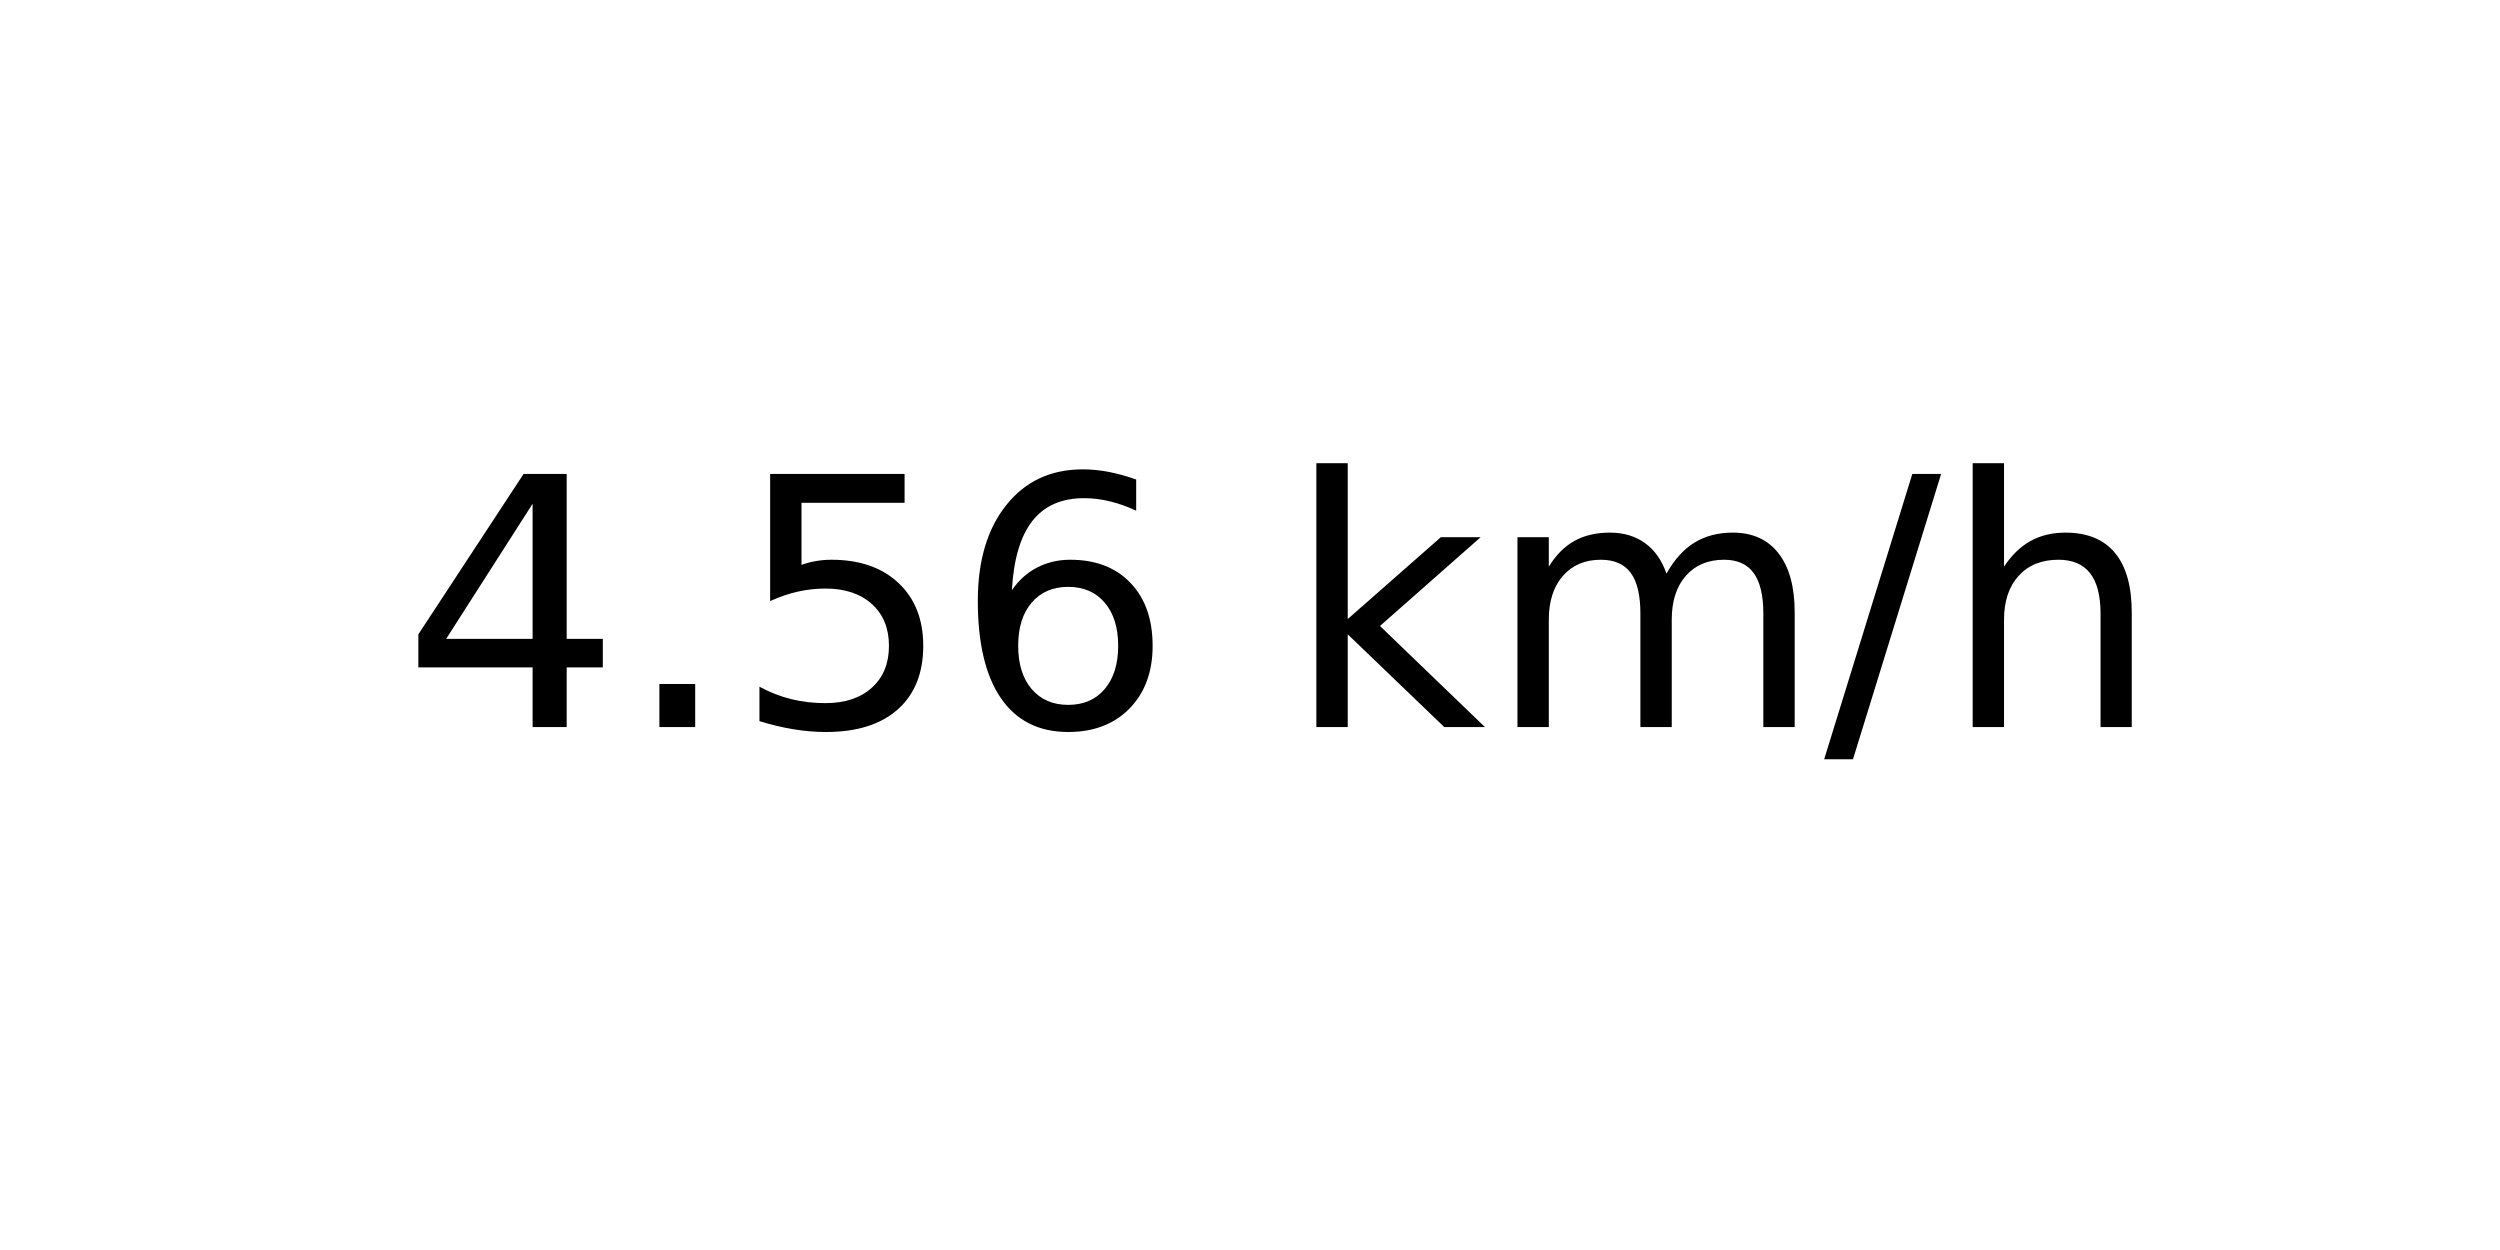
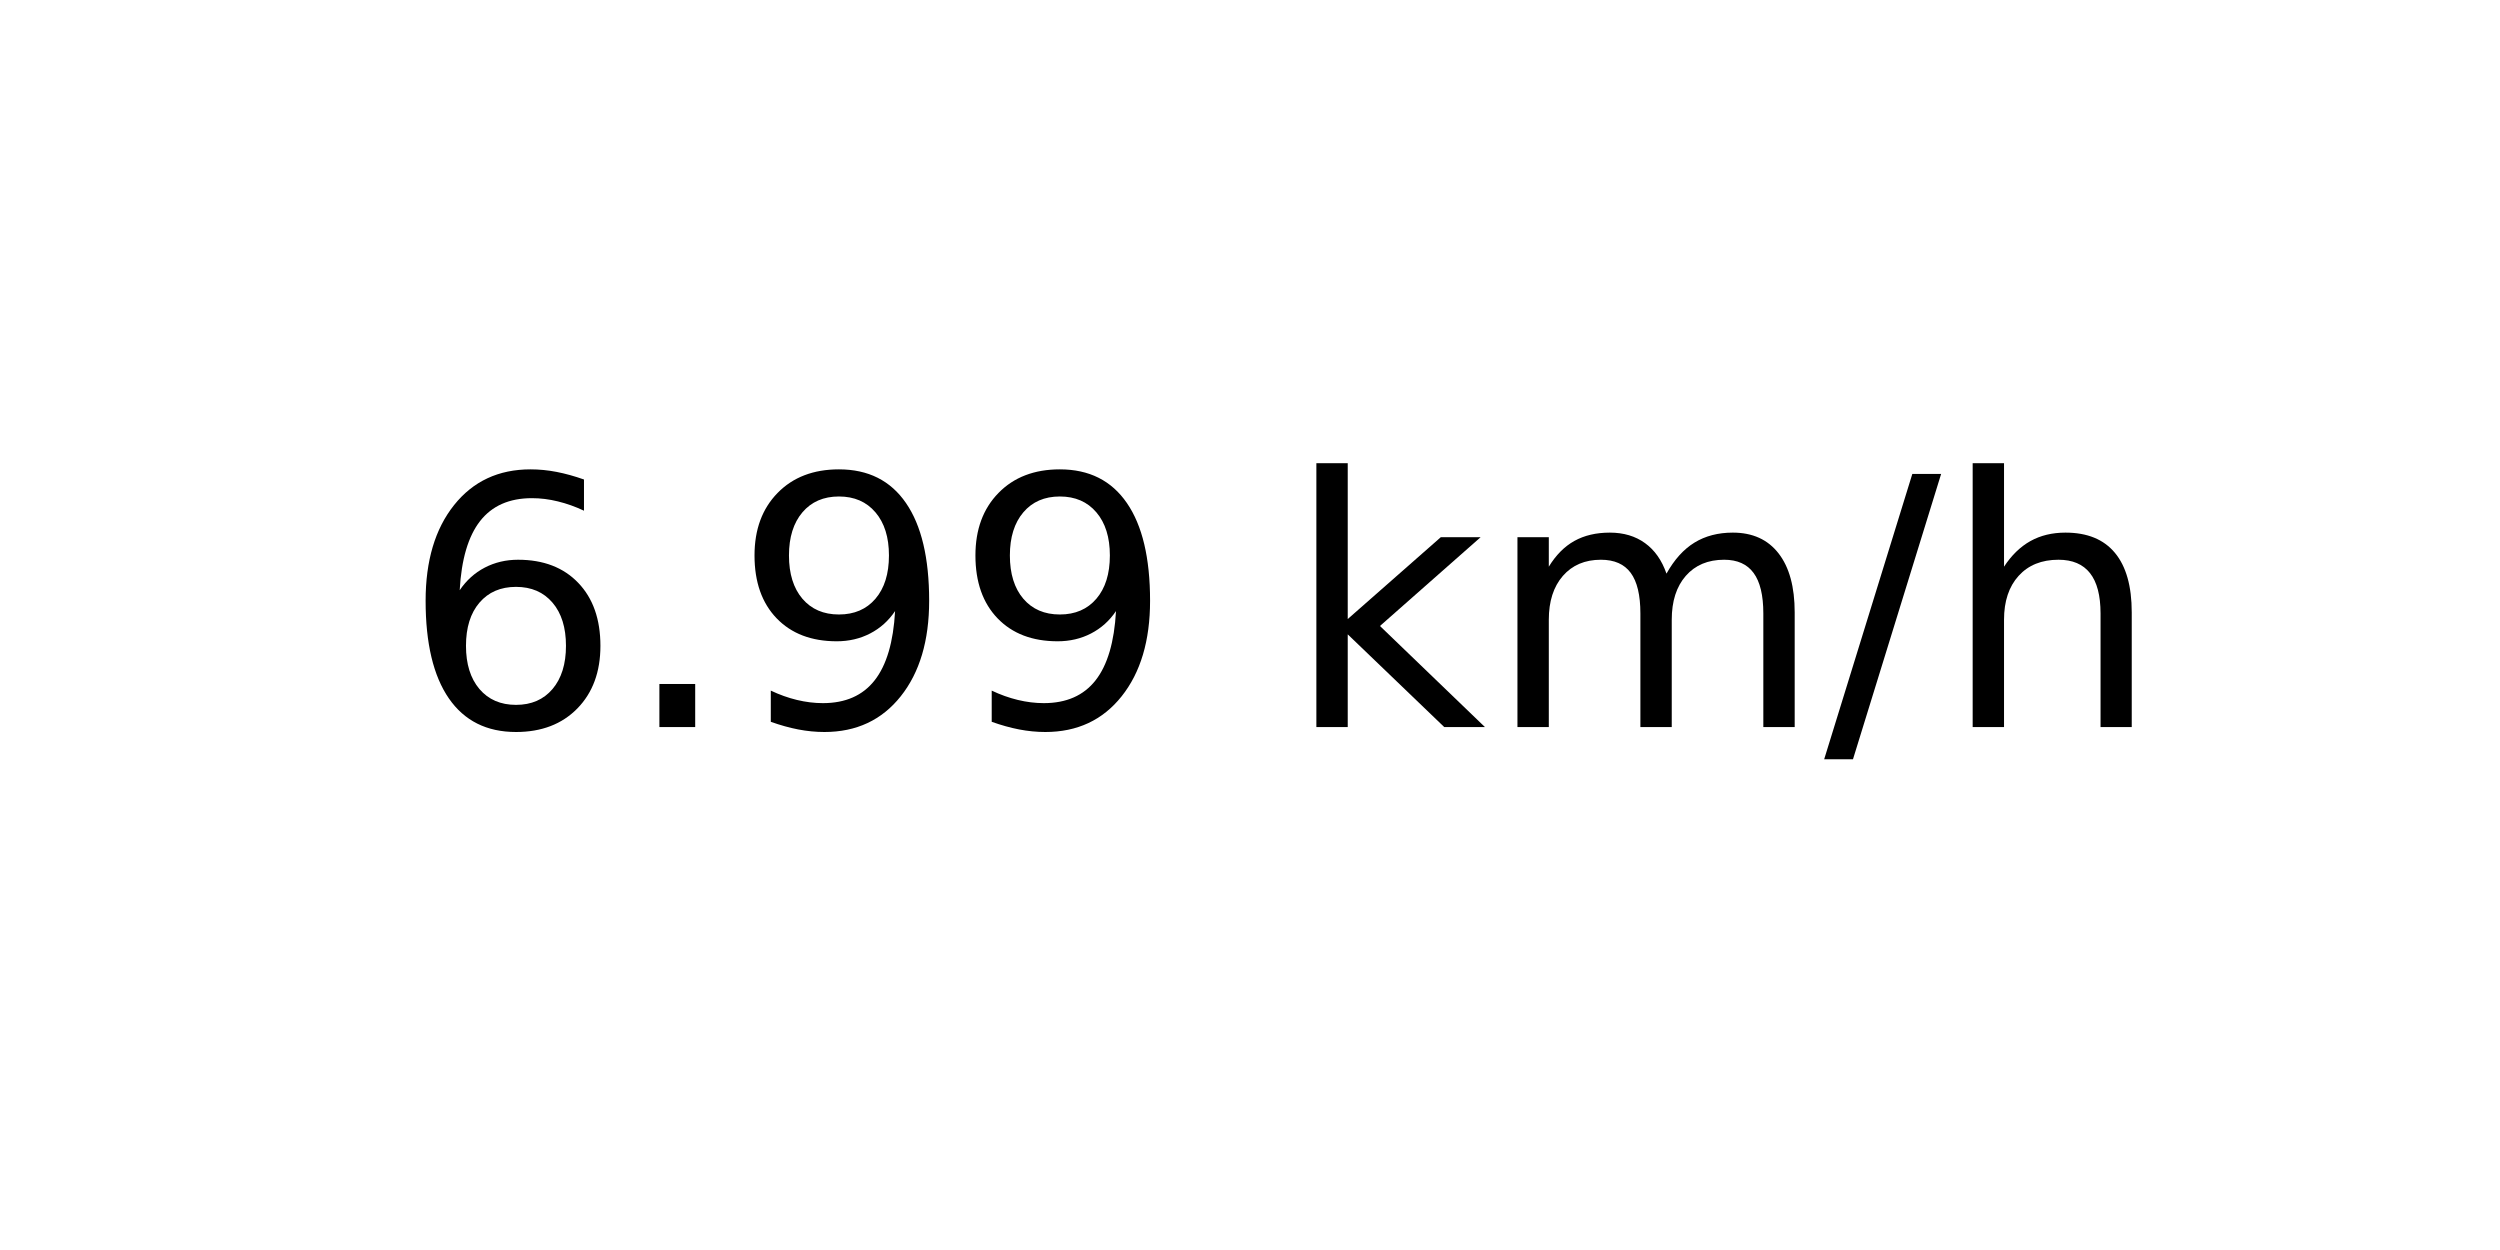
<svg xmlns="http://www.w3.org/2000/svg" xmlns:xlink="http://www.w3.org/1999/xlink" width="72pt" height="36pt" viewBox="0 0 72 36" version="1.1">
  <defs>
    <style type="text/css">*{stroke-linejoin: round; stroke-linecap: butt}</style>
  </defs>
  <g id="figure_1">
    <g id="axes_1">
      <g id="text_1">
        <g transform="translate(11.55937 20.93937) scale(0.1 -0.1)">
          <defs>
-             <path id="DejaVuSans-34" d="M 2419 4116  L 825 1625  L 2419 1625  L 2419 4116  z M 2253 4666  L 3047 4666  L 3047 1625  L 3713 1625  L 3713 1100  L 3047 1100  L 3047 0  L 2419 0  L 2419 1100  L 313 1100  L 313 1709  L 2253 4666  z " transform="scale(0.015625)" />
+             <path id="DejaVuSans-36" d="M 2113 2584  Q 1688 2584 1439 2293  Q 1191 2003 1191 1497  Q 1191 994 1439 701  Q 1688 409 2113 409  Q 2538 409 2786 701  Q 3034 994 3034 1497  Q 3034 2003 2786 2293  Q 2538 2584 2113 2584  z M 3366 4563  L 3366 3988  Q 3128 4100 2886 4159  Q 2644 4219 2406 4219  Q 1781 4219 1451 3797  Q 1122 3375 1075 2522  Q 1259 2794 1537 2939  Q 1816 3084 2150 3084  Q 2853 3084 3261 2657  Q 3669 2231 3669 1497  Q 3669 778 3244 343  Q 2819 -91 2113 -91  Q 1303 -91 875 529  Q 447 1150 447 2328  Q 447 3434 972 4092  Q 1497 4750 2381 4750  Q 2619 4750 2861 4703  Q 3103 4656 3366 4563  z " transform="scale(0.015625)" />
            <path id="DejaVuSans-2e" d="M 684 794  L 1344 794  L 1344 0  L 684 0  L 684 794  z " transform="scale(0.015625)" />
-             <path id="DejaVuSans-35" d="M 691 4666  L 3169 4666  L 3169 4134  L 1269 4134  L 1269 2991  Q 1406 3038 1543 3061  Q 1681 3084 1819 3084  Q 2600 3084 3056 2656  Q 3513 2228 3513 1497  Q 3513 744 3044 326  Q 2575 -91 1722 -91  Q 1428 -91 1123 -41  Q 819 9 494 109  L 494 744  Q 775 591 1075 516  Q 1375 441 1709 441  Q 2250 441 2565 725  Q 2881 1009 2881 1497  Q 2881 1984 2565 2268  Q 2250 2553 1709 2553  Q 1456 2553 1204 2497  Q 953 2441 691 2322  L 691 4666  z " transform="scale(0.015625)" />
-             <path id="DejaVuSans-36" d="M 2113 2584  Q 1688 2584 1439 2293  Q 1191 2003 1191 1497  Q 1191 994 1439 701  Q 1688 409 2113 409  Q 2538 409 2786 701  Q 3034 994 3034 1497  Q 3034 2003 2786 2293  Q 2538 2584 2113 2584  z M 3366 4563  L 3366 3988  Q 3128 4100 2886 4159  Q 2644 4219 2406 4219  Q 1781 4219 1451 3797  Q 1122 3375 1075 2522  Q 1259 2794 1537 2939  Q 1816 3084 2150 3084  Q 2853 3084 3261 2657  Q 3669 2231 3669 1497  Q 3669 778 3244 343  Q 2819 -91 2113 -91  Q 1303 -91 875 529  Q 447 1150 447 2328  Q 447 3434 972 4092  Q 1497 4750 2381 4750  Q 2619 4750 2861 4703  Q 3103 4656 3366 4563  z " transform="scale(0.015625)" />
+             <path id="DejaVuSans-39" d="M 703 97  L 703 672  Q 941 559 1184 500  Q 1428 441 1663 441  Q 2288 441 2617 861  Q 2947 1281 2994 2138  Q 2813 1869 2534 1725  Q 2256 1581 1919 1581  Q 1219 1581 811 2004  Q 403 2428 403 3163  Q 403 3881 828 4315  Q 1253 4750 1959 4750  Q 2769 4750 3195 4129  Q 3622 3509 3622 2328  Q 3622 1225 3098 567  Q 2575 -91 1691 -91  Q 1453 -91 1209 -44  Q 966 3 703 97  z M 1959 2075  Q 2384 2075 2632 2365  Q 2881 2656 2881 3163  Q 2881 3666 2632 3958  Q 2384 4250 1959 4250  Q 1534 4250 1286 3958  Q 1038 3666 1038 3163  Q 1038 2656 1286 2365  Q 1534 2075 1959 2075  z " transform="scale(0.015625)" />
            <path id="DejaVuSans-20" transform="scale(0.015625)" />
            <path id="DejaVuSans-6b" d="M 581 4863  L 1159 4863  L 1159 1991  L 2875 3500  L 3609 3500  L 1753 1863  L 3688 0  L 2938 0  L 1159 1709  L 1159 0  L 581 0  L 581 4863  z " transform="scale(0.015625)" />
            <path id="DejaVuSans-6d" d="M 3328 2828  Q 3544 3216 3844 3400  Q 4144 3584 4550 3584  Q 5097 3584 5394 3201  Q 5691 2819 5691 2113  L 5691 0  L 5113 0  L 5113 2094  Q 5113 2597 4934 2840  Q 4756 3084 4391 3084  Q 3944 3084 3684 2787  Q 3425 2491 3425 1978  L 3425 0  L 2847 0  L 2847 2094  Q 2847 2600 2669 2842  Q 2491 3084 2119 3084  Q 1678 3084 1418 2786  Q 1159 2488 1159 1978  L 1159 0  L 581 0  L 581 3500  L 1159 3500  L 1159 2956  Q 1356 3278 1631 3431  Q 1906 3584 2284 3584  Q 2666 3584 2933 3390  Q 3200 3197 3328 2828  z " transform="scale(0.015625)" />
            <path id="DejaVuSans-2f" d="M 1625 4666  L 2156 4666  L 531 -594  L 0 -594  L 1625 4666  z " transform="scale(0.015625)" />
            <path id="DejaVuSans-68" d="M 3513 2113  L 3513 0  L 2938 0  L 2938 2094  Q 2938 2591 2744 2837  Q 2550 3084 2163 3084  Q 1697 3084 1428 2787  Q 1159 2491 1159 1978  L 1159 0  L 581 0  L 581 4863  L 1159 4863  L 1159 2956  Q 1366 3272 1645 3428  Q 1925 3584 2291 3584  Q 2894 3584 3203 3211  Q 3513 2838 3513 2113  z " transform="scale(0.015625)" />
          </defs>
-           <use xlink:href="#DejaVuSans-34" />
+           <use xlink:href="#DejaVuSans-36" />
          <use xlink:href="#DejaVuSans-2e" x="63.623" />
-           <use xlink:href="#DejaVuSans-35" x="95.41" />
-           <use xlink:href="#DejaVuSans-36" x="159.033" />
+           <use xlink:href="#DejaVuSans-39" x="95.41" />
+           <use xlink:href="#DejaVuSans-39" x="159.033" />
          <use xlink:href="#DejaVuSans-20" x="222.656" />
          <use xlink:href="#DejaVuSans-6b" x="254.443" />
          <use xlink:href="#DejaVuSans-6d" x="312.354" />
          <use xlink:href="#DejaVuSans-2f" x="409.766" />
          <use xlink:href="#DejaVuSans-68" x="443.457" />
        </g>
      </g>
    </g>
  </g>
</svg>
